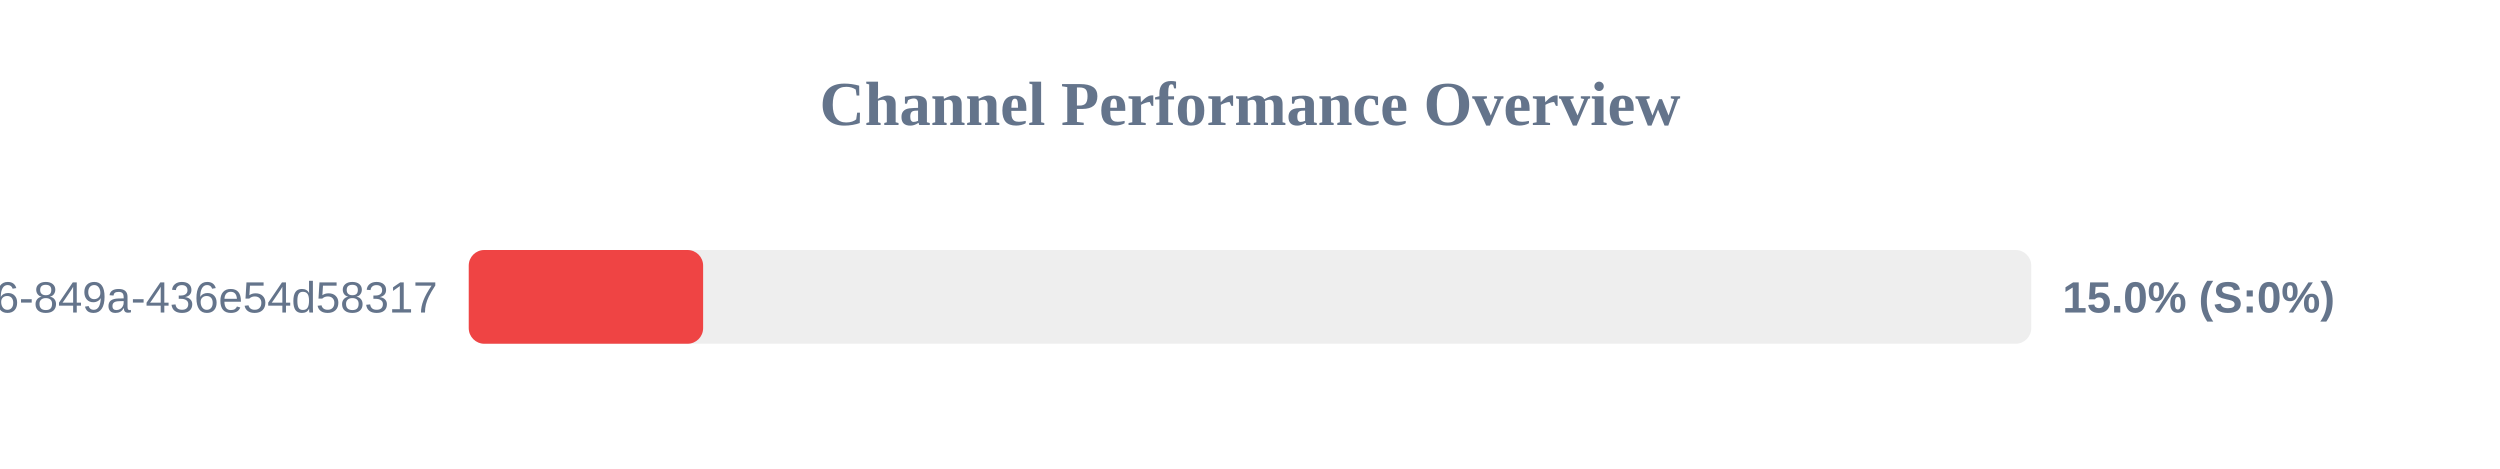
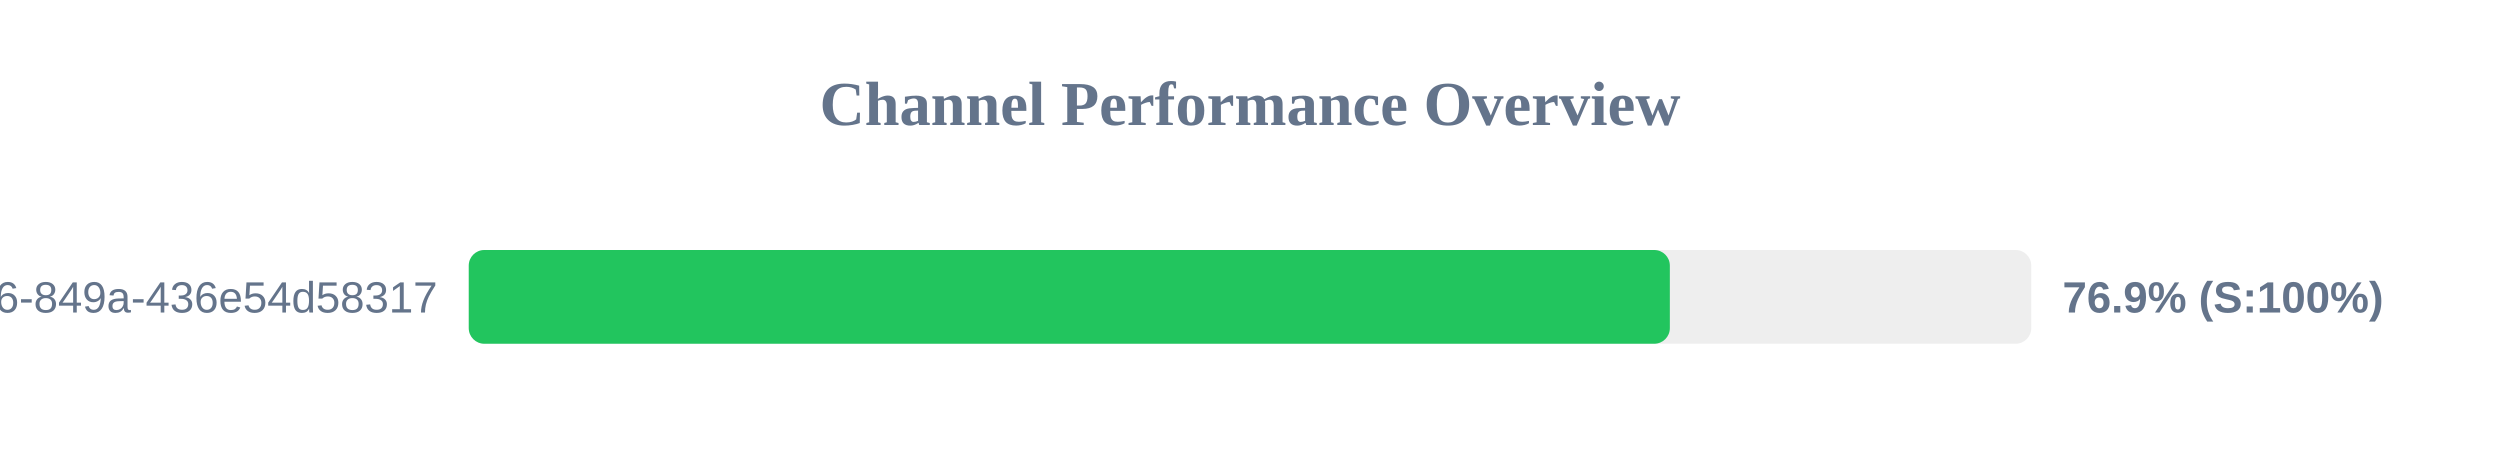
<svg xmlns="http://www.w3.org/2000/svg" width="800" height="150" version="1.1">
  <style>
        .row { font: 14px Arial; fill: #64748b; }
        .score { font: bold 14px Arial; fill: #64748b; }
    </style>
  <text x="400" y="40" text-anchor="middle" font-size="20px" font-weight="bold" fill="#64748b">Channel Performance Overview</text>
  <rect x="150" y="80" width="500" height="30" fill="#eee" rx="5" />
-   <rect x="150" y="80" width="75.0" height="30" fill="#ef4444" rx="5" />
+   <rect x="150" y="80" width="384.35" height="30" fill="#22c55e" rx="5" />
  <text x="140" y="100" text-anchor="end" class="row">?uuid=29fbd51f-03c8-4d76-849a-436e54d58317</text>
-   <text x="660" y="100" text-anchor="start" class="score">15.0% (S:0%)</text>
+   <text x="660" y="100" text-anchor="start" class="score">76.9% (S:100%)</text>
</svg>
